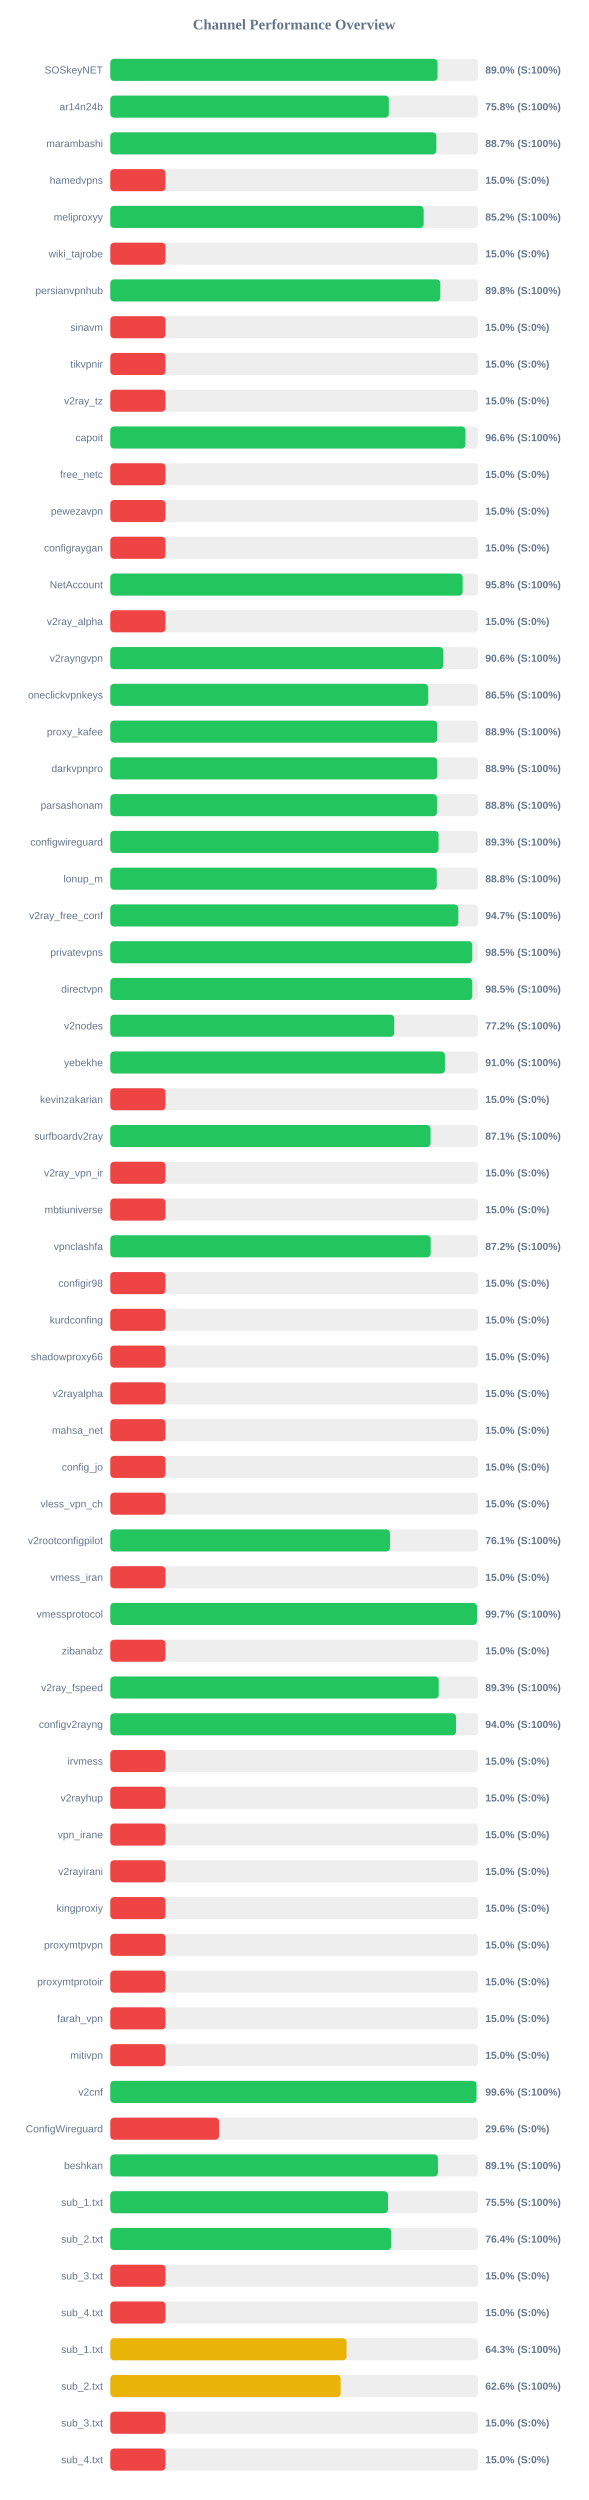
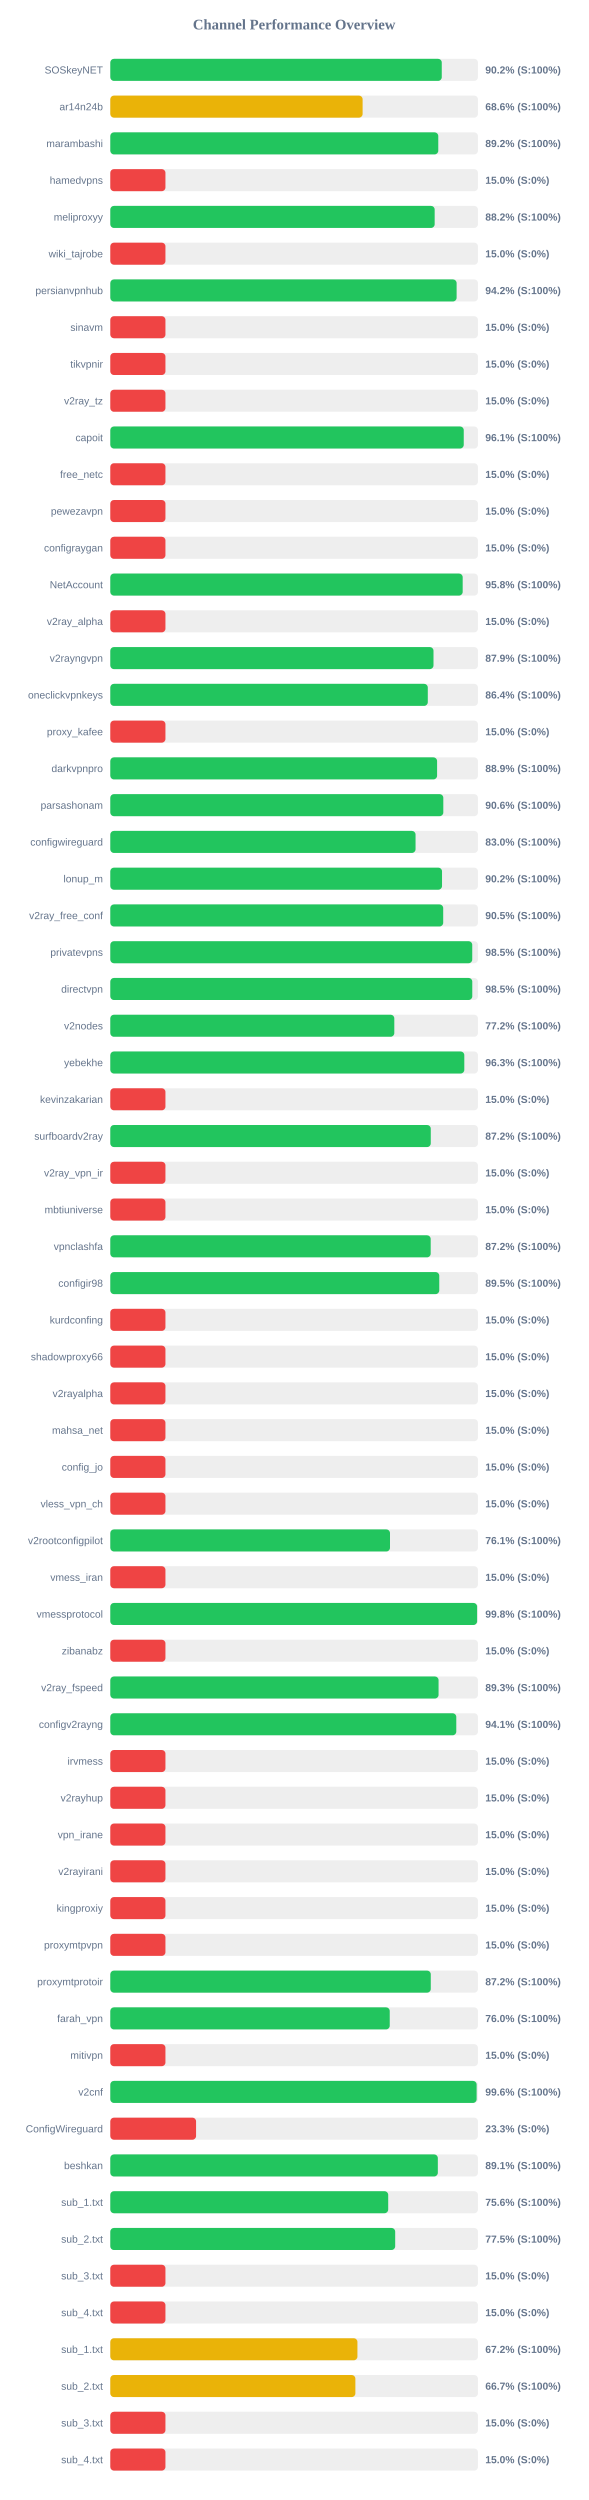
<svg xmlns="http://www.w3.org/2000/svg" width="800" height="3400" version="1.1">
  <style>
        .row { font: 14px Arial; fill: #64748b; }
        .score { font: bold 14px Arial; fill: #64748b; }
    </style>
  <text x="400" y="40" text-anchor="middle" font-size="20px" font-weight="bold" fill="#64748b">Channel Performance Overview</text>
  <rect x="150" y="80" width="500" height="30" fill="#eee" rx="5" />
-   <rect x="150" y="80" width="445.05" height="30" fill="#22c55e" rx="5" />
+   <rect x="150" y="80" width="450.8" height="30" fill="#22c55e" rx="5" />
  <text x="140" y="100" text-anchor="end" class="row">SOSkeyNET</text>
-   <text x="660" y="100" text-anchor="start" class="score">89.0% (S:100%)</text>
+   <text x="660" y="100" text-anchor="start" class="score">90.2% (S:100%)</text>
  <rect x="150" y="130" width="500" height="30" fill="#eee" rx="5" />
-   <rect x="150" y="130" width="378.85" height="30" fill="#22c55e" rx="5" />
+   <rect x="150" y="130" width="343.15" height="30" fill="#eab308" rx="5" />
  <text x="140" y="150" text-anchor="end" class="row">ar14n24b</text>
-   <text x="660" y="150" text-anchor="start" class="score">75.8% (S:100%)</text>
+   <text x="660" y="150" text-anchor="start" class="score">68.6% (S:100%)</text>
  <rect x="150" y="180" width="500" height="30" fill="#eee" rx="5" />
-   <rect x="150" y="180" width="443.4" height="30" fill="#22c55e" rx="5" />
+   <rect x="150" y="180" width="446.05" height="30" fill="#22c55e" rx="5" />
  <text x="140" y="200" text-anchor="end" class="row">marambashi</text>
-   <text x="660" y="200" text-anchor="start" class="score">88.7% (S:100%)</text>
+   <text x="660" y="200" text-anchor="start" class="score">89.2% (S:100%)</text>
  <rect x="150" y="230" width="500" height="30" fill="#eee" rx="5" />
  <rect x="150" y="230" width="75.0" height="30" fill="#ef4444" rx="5" />
  <text x="140" y="250" text-anchor="end" class="row">hamedvpns</text>
  <text x="660" y="250" text-anchor="start" class="score">15.0% (S:0%)</text>
  <rect x="150" y="280" width="500" height="30" fill="#eee" rx="5" />
-   <rect x="150" y="280" width="426.15" height="30" fill="#22c55e" rx="5" />
+   <rect x="150" y="280" width="441.15" height="30" fill="#22c55e" rx="5" />
  <text x="140" y="300" text-anchor="end" class="row">meliproxyy</text>
-   <text x="660" y="300" text-anchor="start" class="score">85.2% (S:100%)</text>
+   <text x="660" y="300" text-anchor="start" class="score">88.2% (S:100%)</text>
  <rect x="150" y="330" width="500" height="30" fill="#eee" rx="5" />
  <rect x="150" y="330" width="75.0" height="30" fill="#ef4444" rx="5" />
  <text x="140" y="350" text-anchor="end" class="row">wiki_tajrobe</text>
  <text x="660" y="350" text-anchor="start" class="score">15.0% (S:0%)</text>
  <rect x="150" y="380" width="500" height="30" fill="#eee" rx="5" />
-   <rect x="150" y="380" width="448.75" height="30" fill="#22c55e" rx="5" />
+   <rect x="150" y="380" width="471.0" height="30" fill="#22c55e" rx="5" />
  <text x="140" y="400" text-anchor="end" class="row">persianvpnhub</text>
-   <text x="660" y="400" text-anchor="start" class="score">89.8% (S:100%)</text>
+   <text x="660" y="400" text-anchor="start" class="score">94.2% (S:100%)</text>
  <rect x="150" y="430" width="500" height="30" fill="#eee" rx="5" />
  <rect x="150" y="430" width="75.0" height="30" fill="#ef4444" rx="5" />
  <text x="140" y="450" text-anchor="end" class="row">sinavm</text>
  <text x="660" y="450" text-anchor="start" class="score">15.0% (S:0%)</text>
  <rect x="150" y="480" width="500" height="30" fill="#eee" rx="5" />
  <rect x="150" y="480" width="75.0" height="30" fill="#ef4444" rx="5" />
  <text x="140" y="500" text-anchor="end" class="row">tikvpnir</text>
  <text x="660" y="500" text-anchor="start" class="score">15.0% (S:0%)</text>
  <rect x="150" y="530" width="500" height="30" fill="#eee" rx="5" />
  <rect x="150" y="530" width="75.0" height="30" fill="#ef4444" rx="5" />
  <text x="140" y="550" text-anchor="end" class="row">v2ray_tz</text>
  <text x="660" y="550" text-anchor="start" class="score">15.0% (S:0%)</text>
  <rect x="150" y="580" width="500" height="30" fill="#eee" rx="5" />
-   <rect x="150" y="580" width="483.0" height="30" fill="#22c55e" rx="5" />
+   <rect x="150" y="580" width="480.7" height="30" fill="#22c55e" rx="5" />
  <text x="140" y="600" text-anchor="end" class="row">capoit</text>
-   <text x="660" y="600" text-anchor="start" class="score">96.6% (S:100%)</text>
+   <text x="660" y="600" text-anchor="start" class="score">96.1% (S:100%)</text>
  <rect x="150" y="630" width="500" height="30" fill="#eee" rx="5" />
  <rect x="150" y="630" width="75.0" height="30" fill="#ef4444" rx="5" />
  <text x="140" y="650" text-anchor="end" class="row">free_netc</text>
  <text x="660" y="650" text-anchor="start" class="score">15.0% (S:0%)</text>
  <rect x="150" y="680" width="500" height="30" fill="#eee" rx="5" />
  <rect x="150" y="680" width="75.0" height="30" fill="#ef4444" rx="5" />
  <text x="140" y="700" text-anchor="end" class="row">pewezavpn</text>
  <text x="660" y="700" text-anchor="start" class="score">15.0% (S:0%)</text>
  <rect x="150" y="730" width="500" height="30" fill="#eee" rx="5" />
  <rect x="150" y="730" width="75.0" height="30" fill="#ef4444" rx="5" />
  <text x="140" y="750" text-anchor="end" class="row">configraygan</text>
  <text x="660" y="750" text-anchor="start" class="score">15.0% (S:0%)</text>
  <rect x="150" y="780" width="500" height="30" fill="#eee" rx="5" />
-   <rect x="150" y="780" width="479.2" height="30" fill="#22c55e" rx="5" />
+   <rect x="150" y="780" width="479.25" height="30" fill="#22c55e" rx="5" />
  <text x="140" y="800" text-anchor="end" class="row">NetAccount</text>
  <text x="660" y="800" text-anchor="start" class="score">95.8% (S:100%)</text>
  <rect x="150" y="830" width="500" height="30" fill="#eee" rx="5" />
  <rect x="150" y="830" width="75.0" height="30" fill="#ef4444" rx="5" />
  <text x="140" y="850" text-anchor="end" class="row">v2ray_alpha</text>
  <text x="660" y="850" text-anchor="start" class="score">15.0% (S:0%)</text>
  <rect x="150" y="880" width="500" height="30" fill="#eee" rx="5" />
-   <rect x="150" y="880" width="452.9" height="30" fill="#22c55e" rx="5" />
+   <rect x="150" y="880" width="439.55" height="30" fill="#22c55e" rx="5" />
  <text x="140" y="900" text-anchor="end" class="row">v2rayngvpn</text>
-   <text x="660" y="900" text-anchor="start" class="score">90.6% (S:100%)</text>
+   <text x="660" y="900" text-anchor="start" class="score">87.9% (S:100%)</text>
  <rect x="150" y="930" width="500" height="30" fill="#eee" rx="5" />
-   <rect x="150" y="930" width="432.35" height="30" fill="#22c55e" rx="5" />
+   <rect x="150" y="930" width="431.8" height="30" fill="#22c55e" rx="5" />
  <text x="140" y="950" text-anchor="end" class="row">oneclickvpnkeys</text>
-   <text x="660" y="950" text-anchor="start" class="score">86.5% (S:100%)</text>
+   <text x="660" y="950" text-anchor="start" class="score">86.4% (S:100%)</text>
  <rect x="150" y="980" width="500" height="30" fill="#eee" rx="5" />
-   <rect x="150" y="980" width="444.65" height="30" fill="#22c55e" rx="5" />
+   <rect x="150" y="980" width="75.0" height="30" fill="#ef4444" rx="5" />
  <text x="140" y="1000" text-anchor="end" class="row">proxy_kafee</text>
-   <text x="660" y="1000" text-anchor="start" class="score">88.9% (S:100%)</text>
+   <text x="660" y="1000" text-anchor="start" class="score">15.0% (S:0%)</text>
  <rect x="150" y="1030" width="500" height="30" fill="#eee" rx="5" />
-   <rect x="150" y="1030" width="444.65" height="30" fill="#22c55e" rx="5" />
+   <rect x="150" y="1030" width="444.45" height="30" fill="#22c55e" rx="5" />
  <text x="140" y="1050" text-anchor="end" class="row">darkvpnpro</text>
  <text x="660" y="1050" text-anchor="start" class="score">88.9% (S:100%)</text>
  <rect x="150" y="1080" width="500" height="30" fill="#eee" rx="5" />
-   <rect x="150" y="1080" width="444.25" height="30" fill="#22c55e" rx="5" />
+   <rect x="150" y="1080" width="452.9" height="30" fill="#22c55e" rx="5" />
  <text x="140" y="1100" text-anchor="end" class="row">parsashonam</text>
-   <text x="660" y="1100" text-anchor="start" class="score">88.8% (S:100%)</text>
+   <text x="660" y="1100" text-anchor="start" class="score">90.6% (S:100%)</text>
  <rect x="150" y="1130" width="500" height="30" fill="#eee" rx="5" />
-   <rect x="150" y="1130" width="446.5" height="30" fill="#22c55e" rx="5" />
+   <rect x="150" y="1130" width="415.15" height="30" fill="#22c55e" rx="5" />
  <text x="140" y="1150" text-anchor="end" class="row">configwireguard</text>
-   <text x="660" y="1150" text-anchor="start" class="score">89.3% (S:100%)</text>
+   <text x="660" y="1150" text-anchor="start" class="score">83.0% (S:100%)</text>
  <rect x="150" y="1180" width="500" height="30" fill="#eee" rx="5" />
-   <rect x="150" y="1180" width="444.0" height="30" fill="#22c55e" rx="5" />
+   <rect x="150" y="1180" width="451.15" height="30" fill="#22c55e" rx="5" />
  <text x="140" y="1200" text-anchor="end" class="row">lonup_m</text>
-   <text x="660" y="1200" text-anchor="start" class="score">88.8% (S:100%)</text>
+   <text x="660" y="1200" text-anchor="start" class="score">90.2% (S:100%)</text>
  <rect x="150" y="1230" width="500" height="30" fill="#eee" rx="5" />
-   <rect x="150" y="1230" width="473.3" height="30" fill="#22c55e" rx="5" />
+   <rect x="150" y="1230" width="452.75" height="30" fill="#22c55e" rx="5" />
  <text x="140" y="1250" text-anchor="end" class="row">v2ray_free_conf</text>
-   <text x="660" y="1250" text-anchor="start" class="score">94.7% (S:100%)</text>
+   <text x="660" y="1250" text-anchor="start" class="score">90.5% (S:100%)</text>
  <rect x="150" y="1280" width="500" height="30" fill="#eee" rx="5" />
  <rect x="150" y="1280" width="492.25" height="30" fill="#22c55e" rx="5" />
  <text x="140" y="1300" text-anchor="end" class="row">privatevpns</text>
  <text x="660" y="1300" text-anchor="start" class="score">98.5% (S:100%)</text>
  <rect x="150" y="1330" width="500" height="30" fill="#eee" rx="5" />
  <rect x="150" y="1330" width="492.3" height="30" fill="#22c55e" rx="5" />
  <text x="140" y="1350" text-anchor="end" class="row">directvpn</text>
  <text x="660" y="1350" text-anchor="start" class="score">98.5% (S:100%)</text>
  <rect x="150" y="1380" width="500" height="30" fill="#eee" rx="5" />
-   <rect x="150" y="1380" width="386.1" height="30" fill="#22c55e" rx="5" />
+   <rect x="150" y="1380" width="386.25" height="30" fill="#22c55e" rx="5" />
  <text x="140" y="1400" text-anchor="end" class="row">v2nodes</text>
  <text x="660" y="1400" text-anchor="start" class="score">77.2% (S:100%)</text>
  <rect x="150" y="1430" width="500" height="30" fill="#eee" rx="5" />
-   <rect x="150" y="1430" width="455.1" height="30" fill="#22c55e" rx="5" />
+   <rect x="150" y="1430" width="481.45" height="30" fill="#22c55e" rx="5" />
  <text x="140" y="1450" text-anchor="end" class="row">yebekhe</text>
-   <text x="660" y="1450" text-anchor="start" class="score">91.0% (S:100%)</text>
+   <text x="660" y="1450" text-anchor="start" class="score">96.3% (S:100%)</text>
  <rect x="150" y="1480" width="500" height="30" fill="#eee" rx="5" />
  <rect x="150" y="1480" width="75.0" height="30" fill="#ef4444" rx="5" />
  <text x="140" y="1500" text-anchor="end" class="row">kevinzakarian</text>
  <text x="660" y="1500" text-anchor="start" class="score">15.0% (S:0%)</text>
  <rect x="150" y="1530" width="500" height="30" fill="#eee" rx="5" />
-   <rect x="150" y="1530" width="435.55" height="30" fill="#22c55e" rx="5" />
+   <rect x="150" y="1530" width="435.85" height="30" fill="#22c55e" rx="5" />
  <text x="140" y="1550" text-anchor="end" class="row">surfboardv2ray</text>
-   <text x="660" y="1550" text-anchor="start" class="score">87.1% (S:100%)</text>
+   <text x="660" y="1550" text-anchor="start" class="score">87.2% (S:100%)</text>
  <rect x="150" y="1580" width="500" height="30" fill="#eee" rx="5" />
  <rect x="150" y="1580" width="75.0" height="30" fill="#ef4444" rx="5" />
  <text x="140" y="1600" text-anchor="end" class="row">v2ray_vpn_ir</text>
  <text x="660" y="1600" text-anchor="start" class="score">15.0% (S:0%)</text>
  <rect x="150" y="1630" width="500" height="30" fill="#eee" rx="5" />
  <rect x="150" y="1630" width="75.0" height="30" fill="#ef4444" rx="5" />
  <text x="140" y="1650" text-anchor="end" class="row">mbtiuniverse</text>
  <text x="660" y="1650" text-anchor="start" class="score">15.0% (S:0%)</text>
  <rect x="150" y="1680" width="500" height="30" fill="#eee" rx="5" />
  <rect x="150" y="1680" width="435.75" height="30" fill="#22c55e" rx="5" />
  <text x="140" y="1700" text-anchor="end" class="row">vpnclashfa</text>
  <text x="660" y="1700" text-anchor="start" class="score">87.2% (S:100%)</text>
  <rect x="150" y="1730" width="500" height="30" fill="#eee" rx="5" />
-   <rect x="150" y="1730" width="75.0" height="30" fill="#ef4444" rx="5" />
+   <rect x="150" y="1730" width="447.4" height="30" fill="#22c55e" rx="5" />
  <text x="140" y="1750" text-anchor="end" class="row">configir98</text>
-   <text x="660" y="1750" text-anchor="start" class="score">15.0% (S:0%)</text>
+   <text x="660" y="1750" text-anchor="start" class="score">89.5% (S:100%)</text>
  <rect x="150" y="1780" width="500" height="30" fill="#eee" rx="5" />
  <rect x="150" y="1780" width="75.0" height="30" fill="#ef4444" rx="5" />
  <text x="140" y="1800" text-anchor="end" class="row">kurdconfing</text>
  <text x="660" y="1800" text-anchor="start" class="score">15.0% (S:0%)</text>
  <rect x="150" y="1830" width="500" height="30" fill="#eee" rx="5" />
  <rect x="150" y="1830" width="75.0" height="30" fill="#ef4444" rx="5" />
  <text x="140" y="1850" text-anchor="end" class="row">shadowproxy66</text>
  <text x="660" y="1850" text-anchor="start" class="score">15.0% (S:0%)</text>
  <rect x="150" y="1880" width="500" height="30" fill="#eee" rx="5" />
  <rect x="150" y="1880" width="75.0" height="30" fill="#ef4444" rx="5" />
  <text x="140" y="1900" text-anchor="end" class="row">v2rayalpha</text>
  <text x="660" y="1900" text-anchor="start" class="score">15.0% (S:0%)</text>
  <rect x="150" y="1930" width="500" height="30" fill="#eee" rx="5" />
  <rect x="150" y="1930" width="75.0" height="30" fill="#ef4444" rx="5" />
  <text x="140" y="1950" text-anchor="end" class="row">mahsa_net</text>
  <text x="660" y="1950" text-anchor="start" class="score">15.0% (S:0%)</text>
  <rect x="150" y="1980" width="500" height="30" fill="#eee" rx="5" />
  <rect x="150" y="1980" width="75.0" height="30" fill="#ef4444" rx="5" />
  <text x="140" y="2000" text-anchor="end" class="row">config_jo</text>
  <text x="660" y="2000" text-anchor="start" class="score">15.0% (S:0%)</text>
  <rect x="150" y="2030" width="500" height="30" fill="#eee" rx="5" />
  <rect x="150" y="2030" width="75.0" height="30" fill="#ef4444" rx="5" />
  <text x="140" y="2050" text-anchor="end" class="row">vless_vpn_ch</text>
  <text x="660" y="2050" text-anchor="start" class="score">15.0% (S:0%)</text>
  <rect x="150" y="2080" width="500" height="30" fill="#eee" rx="5" />
-   <rect x="150" y="2080" width="380.35" height="30" fill="#22c55e" rx="5" />
+   <rect x="150" y="2080" width="380.4" height="30" fill="#22c55e" rx="5" />
  <text x="140" y="2100" text-anchor="end" class="row">v2rootconfigpilot</text>
  <text x="660" y="2100" text-anchor="start" class="score">76.1% (S:100%)</text>
  <rect x="150" y="2130" width="500" height="30" fill="#eee" rx="5" />
  <rect x="150" y="2130" width="75.0" height="30" fill="#ef4444" rx="5" />
  <text x="140" y="2150" text-anchor="end" class="row">vmess_iran</text>
  <text x="660" y="2150" text-anchor="start" class="score">15.0% (S:0%)</text>
  <rect x="150" y="2180" width="500" height="30" fill="#eee" rx="5" />
-   <rect x="150" y="2180" width="498.7" height="30" fill="#22c55e" rx="5" />
+   <rect x="150" y="2180" width="498.85" height="30" fill="#22c55e" rx="5" />
  <text x="140" y="2200" text-anchor="end" class="row">vmessprotocol</text>
-   <text x="660" y="2200" text-anchor="start" class="score">99.7% (S:100%)</text>
+   <text x="660" y="2200" text-anchor="start" class="score">99.8% (S:100%)</text>
  <rect x="150" y="2230" width="500" height="30" fill="#eee" rx="5" />
  <rect x="150" y="2230" width="75.0" height="30" fill="#ef4444" rx="5" />
  <text x="140" y="2250" text-anchor="end" class="row">zibanabz</text>
  <text x="660" y="2250" text-anchor="start" class="score">15.0% (S:0%)</text>
  <rect x="150" y="2280" width="500" height="30" fill="#eee" rx="5" />
-   <rect x="150" y="2280" width="446.65" height="30" fill="#22c55e" rx="5" />
+   <rect x="150" y="2280" width="446.45" height="30" fill="#22c55e" rx="5" />
  <text x="140" y="2300" text-anchor="end" class="row">v2ray_fspeed</text>
  <text x="660" y="2300" text-anchor="start" class="score">89.3% (S:100%)</text>
  <rect x="150" y="2330" width="500" height="30" fill="#eee" rx="5" />
-   <rect x="150" y="2330" width="470.2" height="30" fill="#22c55e" rx="5" />
+   <rect x="150" y="2330" width="470.55" height="30" fill="#22c55e" rx="5" />
  <text x="140" y="2350" text-anchor="end" class="row">configv2rayng</text>
-   <text x="660" y="2350" text-anchor="start" class="score">94.0% (S:100%)</text>
+   <text x="660" y="2350" text-anchor="start" class="score">94.1% (S:100%)</text>
  <rect x="150" y="2380" width="500" height="30" fill="#eee" rx="5" />
  <rect x="150" y="2380" width="75.0" height="30" fill="#ef4444" rx="5" />
  <text x="140" y="2400" text-anchor="end" class="row">irvmess</text>
  <text x="660" y="2400" text-anchor="start" class="score">15.0% (S:0%)</text>
  <rect x="150" y="2430" width="500" height="30" fill="#eee" rx="5" />
  <rect x="150" y="2430" width="75.0" height="30" fill="#ef4444" rx="5" />
  <text x="140" y="2450" text-anchor="end" class="row">v2rayhup</text>
  <text x="660" y="2450" text-anchor="start" class="score">15.0% (S:0%)</text>
  <rect x="150" y="2480" width="500" height="30" fill="#eee" rx="5" />
  <rect x="150" y="2480" width="75.0" height="30" fill="#ef4444" rx="5" />
  <text x="140" y="2500" text-anchor="end" class="row">vpn_irane</text>
  <text x="660" y="2500" text-anchor="start" class="score">15.0% (S:0%)</text>
  <rect x="150" y="2530" width="500" height="30" fill="#eee" rx="5" />
  <rect x="150" y="2530" width="75.0" height="30" fill="#ef4444" rx="5" />
  <text x="140" y="2550" text-anchor="end" class="row">v2rayirani</text>
  <text x="660" y="2550" text-anchor="start" class="score">15.0% (S:0%)</text>
  <rect x="150" y="2580" width="500" height="30" fill="#eee" rx="5" />
  <rect x="150" y="2580" width="75.0" height="30" fill="#ef4444" rx="5" />
  <text x="140" y="2600" text-anchor="end" class="row">kingproxiy</text>
  <text x="660" y="2600" text-anchor="start" class="score">15.0% (S:0%)</text>
  <rect x="150" y="2630" width="500" height="30" fill="#eee" rx="5" />
  <rect x="150" y="2630" width="75.0" height="30" fill="#ef4444" rx="5" />
  <text x="140" y="2650" text-anchor="end" class="row">proxymtpvpn</text>
  <text x="660" y="2650" text-anchor="start" class="score">15.0% (S:0%)</text>
  <rect x="150" y="2680" width="500" height="30" fill="#eee" rx="5" />
-   <rect x="150" y="2680" width="75.0" height="30" fill="#ef4444" rx="5" />
+   <rect x="150" y="2680" width="435.85" height="30" fill="#22c55e" rx="5" />
  <text x="140" y="2700" text-anchor="end" class="row">proxymtprotoir</text>
-   <text x="660" y="2700" text-anchor="start" class="score">15.0% (S:0%)</text>
+   <text x="660" y="2700" text-anchor="start" class="score">87.2% (S:100%)</text>
  <rect x="150" y="2730" width="500" height="30" fill="#eee" rx="5" />
-   <rect x="150" y="2730" width="75.0" height="30" fill="#ef4444" rx="5" />
+   <rect x="150" y="2730" width="380.05" height="30" fill="#22c55e" rx="5" />
  <text x="140" y="2750" text-anchor="end" class="row">farah_vpn</text>
-   <text x="660" y="2750" text-anchor="start" class="score">15.0% (S:0%)</text>
+   <text x="660" y="2750" text-anchor="start" class="score">76.0% (S:100%)</text>
  <rect x="150" y="2780" width="500" height="30" fill="#eee" rx="5" />
  <rect x="150" y="2780" width="75.0" height="30" fill="#ef4444" rx="5" />
  <text x="140" y="2800" text-anchor="end" class="row">mitivpn</text>
  <text x="660" y="2800" text-anchor="start" class="score">15.0% (S:0%)</text>
  <rect x="150" y="2830" width="500" height="30" fill="#eee" rx="5" />
-   <rect x="150" y="2830" width="498.05" height="30" fill="#22c55e" rx="5" />
+   <rect x="150" y="2830" width="498.2" height="30" fill="#22c55e" rx="5" />
  <text x="140" y="2850" text-anchor="end" class="row">v2cnf</text>
  <text x="660" y="2850" text-anchor="start" class="score">99.6% (S:100%)</text>
  <rect x="150" y="2880" width="500" height="30" fill="#eee" rx="5" />
-   <rect x="150" y="2880" width="147.9" height="30" fill="#ef4444" rx="5" />
+   <rect x="150" y="2880" width="116.65" height="30" fill="#ef4444" rx="5" />
  <text x="140" y="2900" text-anchor="end" class="row">ConfigWireguard</text>
-   <text x="660" y="2900" text-anchor="start" class="score">29.6% (S:0%)</text>
+   <text x="660" y="2900" text-anchor="start" class="score">23.3% (S:0%)</text>
  <rect x="150" y="2930" width="500" height="30" fill="#eee" rx="5" />
-   <rect x="150" y="2930" width="445.55" height="30" fill="#22c55e" rx="5" />
+   <rect x="150" y="2930" width="445.45" height="30" fill="#22c55e" rx="5" />
  <text x="140" y="2950" text-anchor="end" class="row">beshkan</text>
  <text x="660" y="2950" text-anchor="start" class="score">89.1% (S:100%)</text>
  <rect x="150" y="2980" width="500" height="30" fill="#eee" rx="5" />
-   <rect x="150" y="2980" width="377.7" height="30" fill="#22c55e" rx="5" />
+   <rect x="150" y="2980" width="377.95" height="30" fill="#22c55e" rx="5" />
  <text x="140" y="3000" text-anchor="end" class="row">sub_1.txt</text>
-   <text x="660" y="3000" text-anchor="start" class="score">75.5% (S:100%)</text>
+   <text x="660" y="3000" text-anchor="start" class="score">75.6% (S:100%)</text>
  <rect x="150" y="3030" width="500" height="30" fill="#eee" rx="5" />
-   <rect x="150" y="3030" width="382.15" height="30" fill="#22c55e" rx="5" />
+   <rect x="150" y="3030" width="387.45" height="30" fill="#22c55e" rx="5" />
  <text x="140" y="3050" text-anchor="end" class="row">sub_2.txt</text>
-   <text x="660" y="3050" text-anchor="start" class="score">76.4% (S:100%)</text>
+   <text x="660" y="3050" text-anchor="start" class="score">77.5% (S:100%)</text>
  <rect x="150" y="3080" width="500" height="30" fill="#eee" rx="5" />
  <rect x="150" y="3080" width="75.0" height="30" fill="#ef4444" rx="5" />
  <text x="140" y="3100" text-anchor="end" class="row">sub_3.txt</text>
  <text x="660" y="3100" text-anchor="start" class="score">15.0% (S:0%)</text>
  <rect x="150" y="3130" width="500" height="30" fill="#eee" rx="5" />
  <rect x="150" y="3130" width="75.0" height="30" fill="#ef4444" rx="5" />
  <text x="140" y="3150" text-anchor="end" class="row">sub_4.txt</text>
  <text x="660" y="3150" text-anchor="start" class="score">15.0% (S:0%)</text>
  <rect x="150" y="3180" width="500" height="30" fill="#eee" rx="5" />
-   <rect x="150" y="3180" width="321.35" height="30" fill="#eab308" rx="5" />
+   <rect x="150" y="3180" width="336.1" height="30" fill="#eab308" rx="5" />
  <text x="140" y="3200" text-anchor="end" class="row">sub_1.txt</text>
-   <text x="660" y="3200" text-anchor="start" class="score">64.3% (S:100%)</text>
+   <text x="660" y="3200" text-anchor="start" class="score">67.2% (S:100%)</text>
  <rect x="150" y="3230" width="500" height="30" fill="#eee" rx="5" />
-   <rect x="150" y="3230" width="313.25" height="30" fill="#eab308" rx="5" />
+   <rect x="150" y="3230" width="333.3" height="30" fill="#eab308" rx="5" />
  <text x="140" y="3250" text-anchor="end" class="row">sub_2.txt</text>
-   <text x="660" y="3250" text-anchor="start" class="score">62.6% (S:100%)</text>
+   <text x="660" y="3250" text-anchor="start" class="score">66.7% (S:100%)</text>
  <rect x="150" y="3280" width="500" height="30" fill="#eee" rx="5" />
  <rect x="150" y="3280" width="75.0" height="30" fill="#ef4444" rx="5" />
  <text x="140" y="3300" text-anchor="end" class="row">sub_3.txt</text>
  <text x="660" y="3300" text-anchor="start" class="score">15.0% (S:0%)</text>
  <rect x="150" y="3330" width="500" height="30" fill="#eee" rx="5" />
  <rect x="150" y="3330" width="75.0" height="30" fill="#ef4444" rx="5" />
  <text x="140" y="3350" text-anchor="end" class="row">sub_4.txt</text>
  <text x="660" y="3350" text-anchor="start" class="score">15.0% (S:0%)</text>
</svg>
